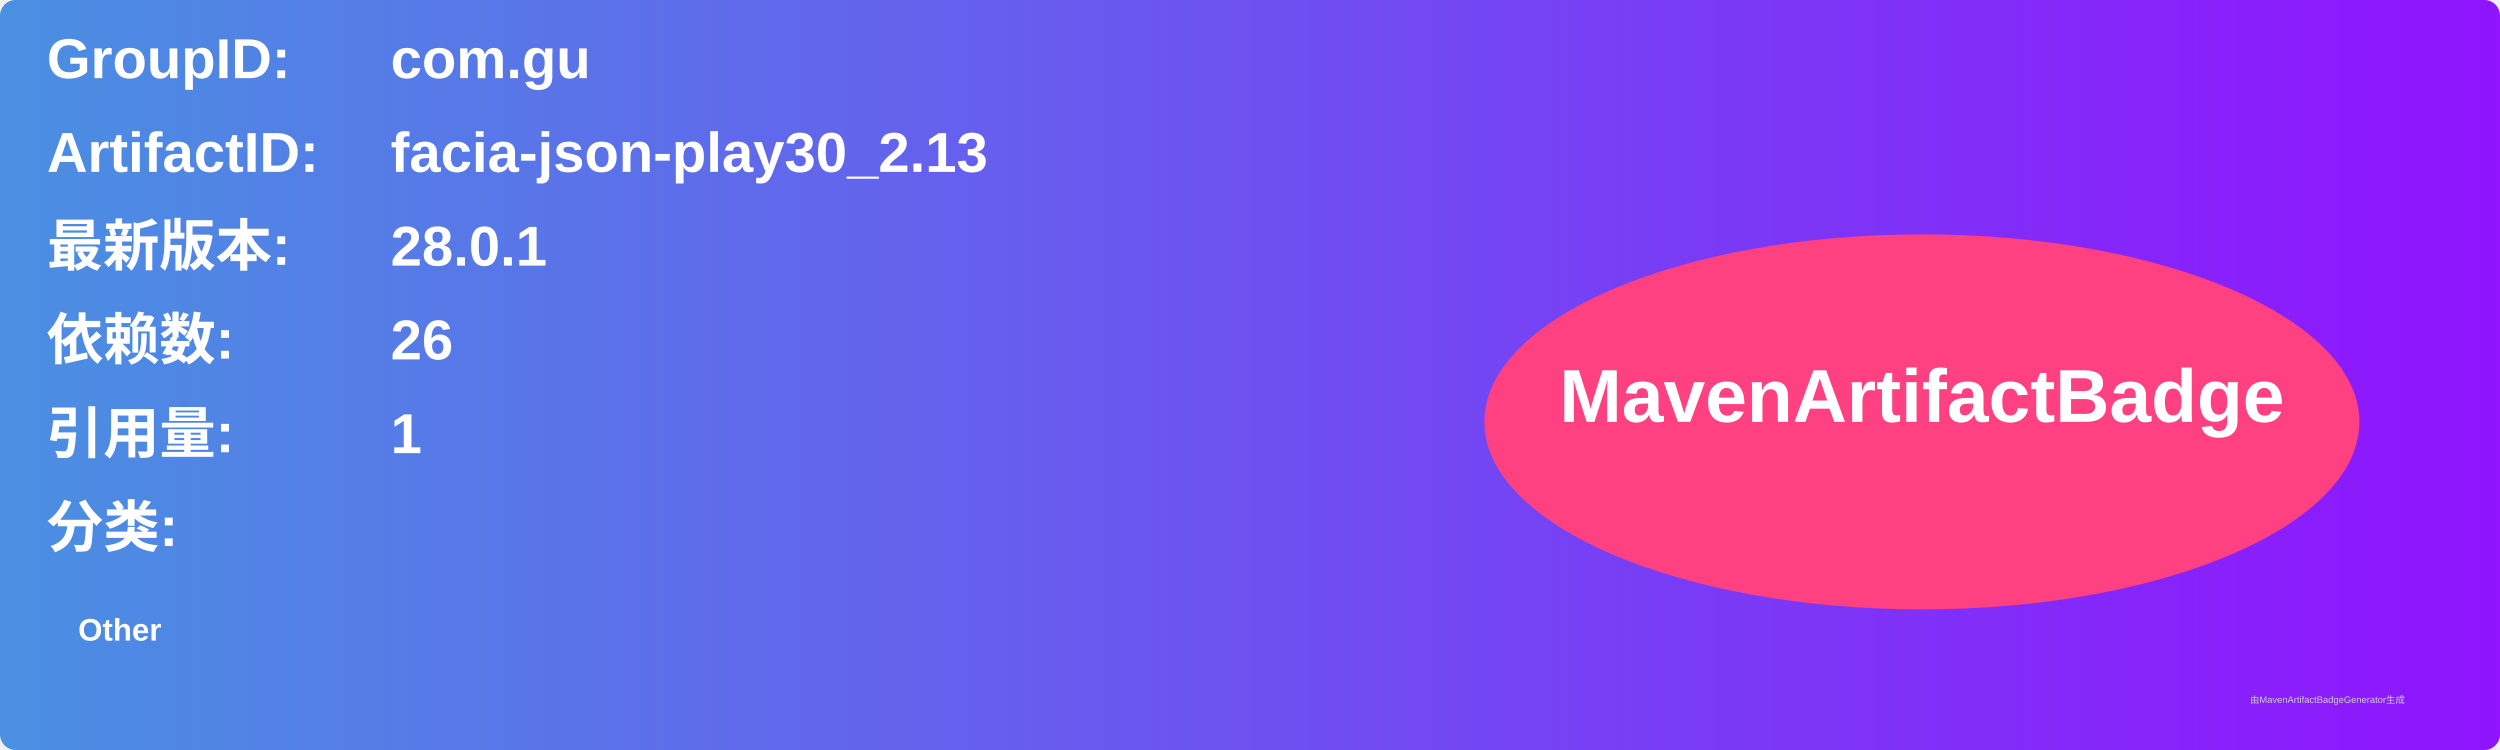
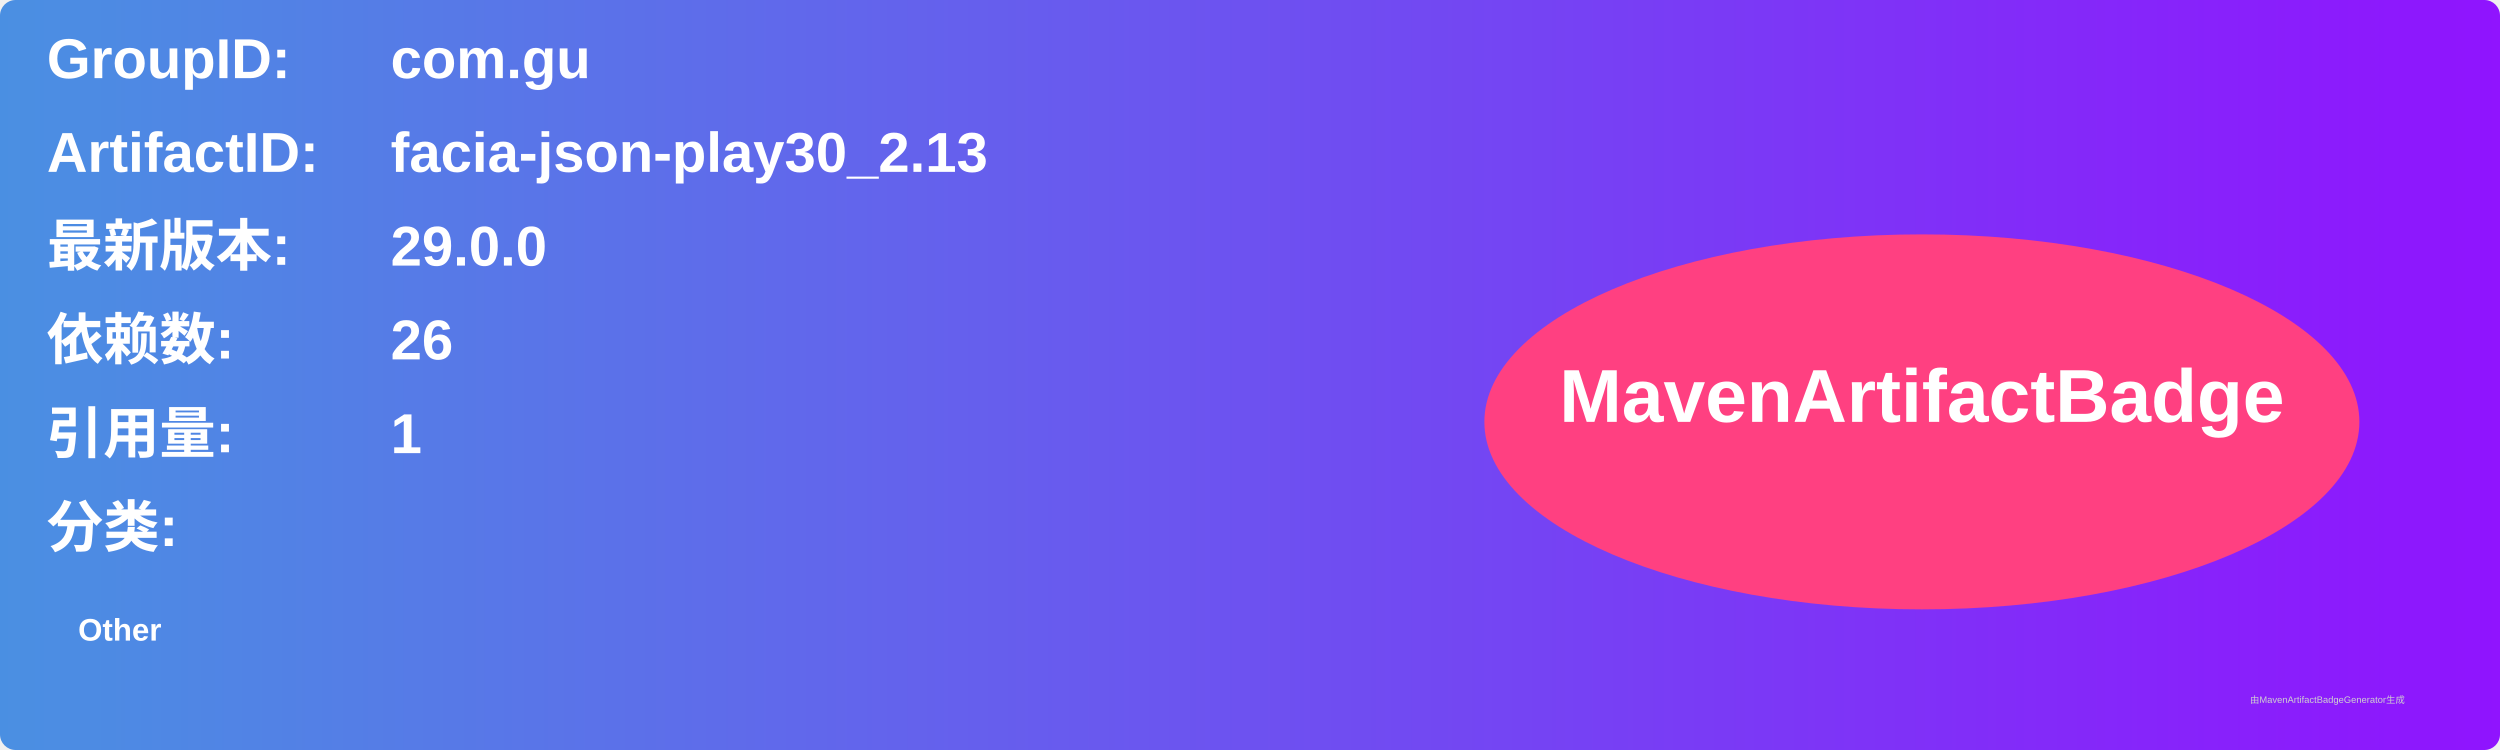
<svg xmlns="http://www.w3.org/2000/svg" width="800" height="240" viewBox="0 0 800 240">
  <linearGradient id="grad" x1="0%" y1="0%" x2="100%" y2="0%">
    <stop offset="0%" stop-color="#4a90e2" />
    <stop offset="100%" stop-color="#9013fe" />
  </linearGradient>
  <rect width="100%" height="100%" rx="5" ry="5" fill="url(#grad)" />
  <g transform="translate(15, 15)">
    <text x="0" y="10" font-family="Arial" font-size="18" fill="white" font-weight="bold" width="260">GroupID:</text>
    <text x="110" y="10" font-family="Arial" font-size="18" fill="white" font-weight="bold" width="460">com.gu</text>
    <text x="0" y="40" font-family="Arial" font-size="18" fill="white" font-weight="bold" width="260">ArtifactID:</text>
    <text x="110" y="40" font-family="Arial" font-size="18" fill="white" font-weight="bold" width="460">facia-json-play30_2.13</text>
    <text x="0" y="70" font-family="Arial" font-size="18" fill="white" font-weight="bold">最新版本:</text>
    <text x="110" y="70" font-family="Arial" font-size="18" fill="white" font-weight="bold">
-       <tspan font-weight="bold">28.0.1</tspan>
+       <tspan font-weight="bold">29.0.0</tspan>
    </text>
    <text x="0" y="100" font-family="Arial" font-size="18" fill="white" font-weight="bold">依赖数: </text>
    <text x="110" y="100" font-family="Arial" font-size="18" fill="white">
      <tspan font-weight="bold">26</tspan>
    </text>
    <text x="0" y="130" font-family="Arial" font-size="18" fill="white" font-weight="bold">引用量: </text>
    <text x="110" y="130" font-family="Arial" font-size="18" fill="white">
      <tspan font-weight="bold">1</tspan>
    </text>
    <text x="0" y="160" font-family="Arial" font-size="18" fill="white" font-weight="bold">分类:</text>
    <text x="10" y="190" font-family="Arial" font-size="10" fill="white">
      <tspan font-weight="bold">Other</tspan>
    </text>
    <ellipse cx="600" cy="120" rx="140" ry="60" fill="#ff4081" />
    <text x="600" y="120" text-anchor="middle" font-family="Arial" font-size="24" fill="white" font-weight="bold">MavenArtifactBadge</text>
  </g>
  <text x="720" y="225" font-family="Arial" font-size="3" fill="#d0d0d0">由MavenArtifactBadgeGenerator生成</text>
</svg>
